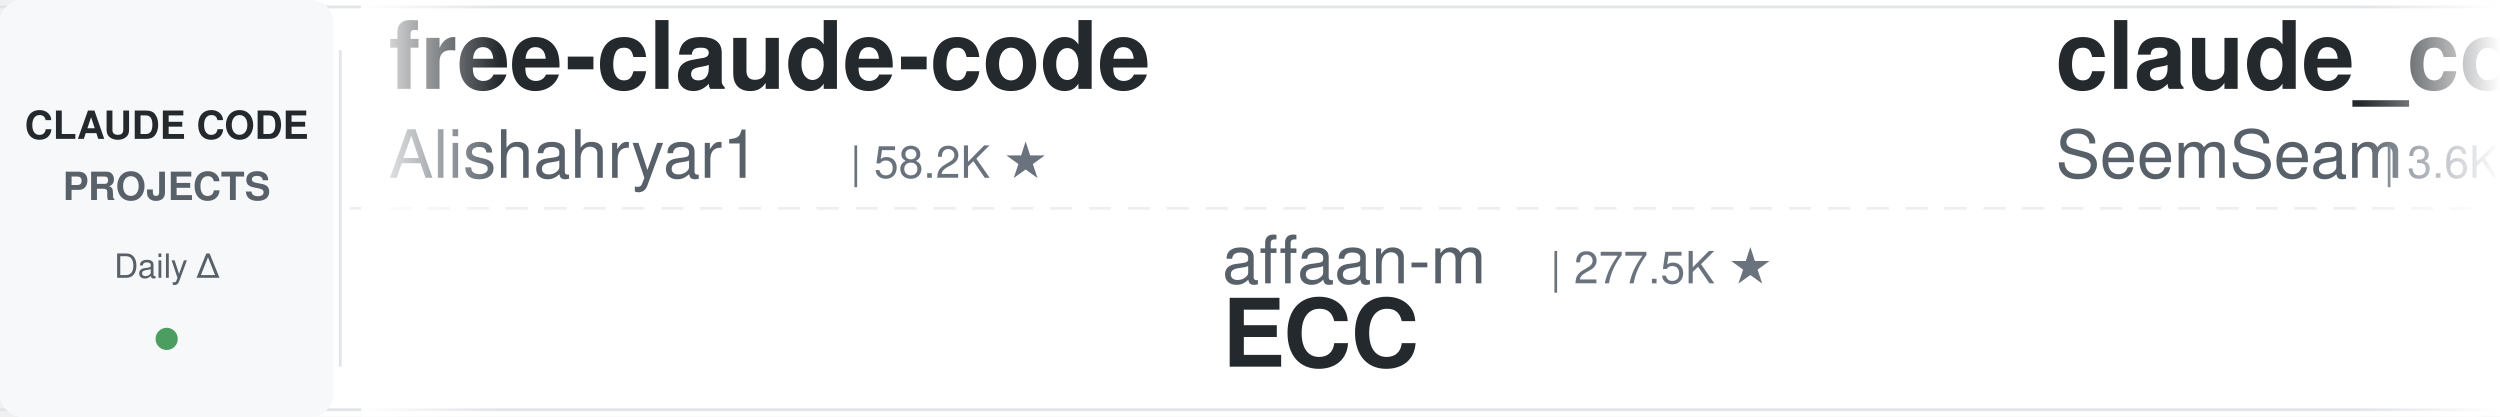
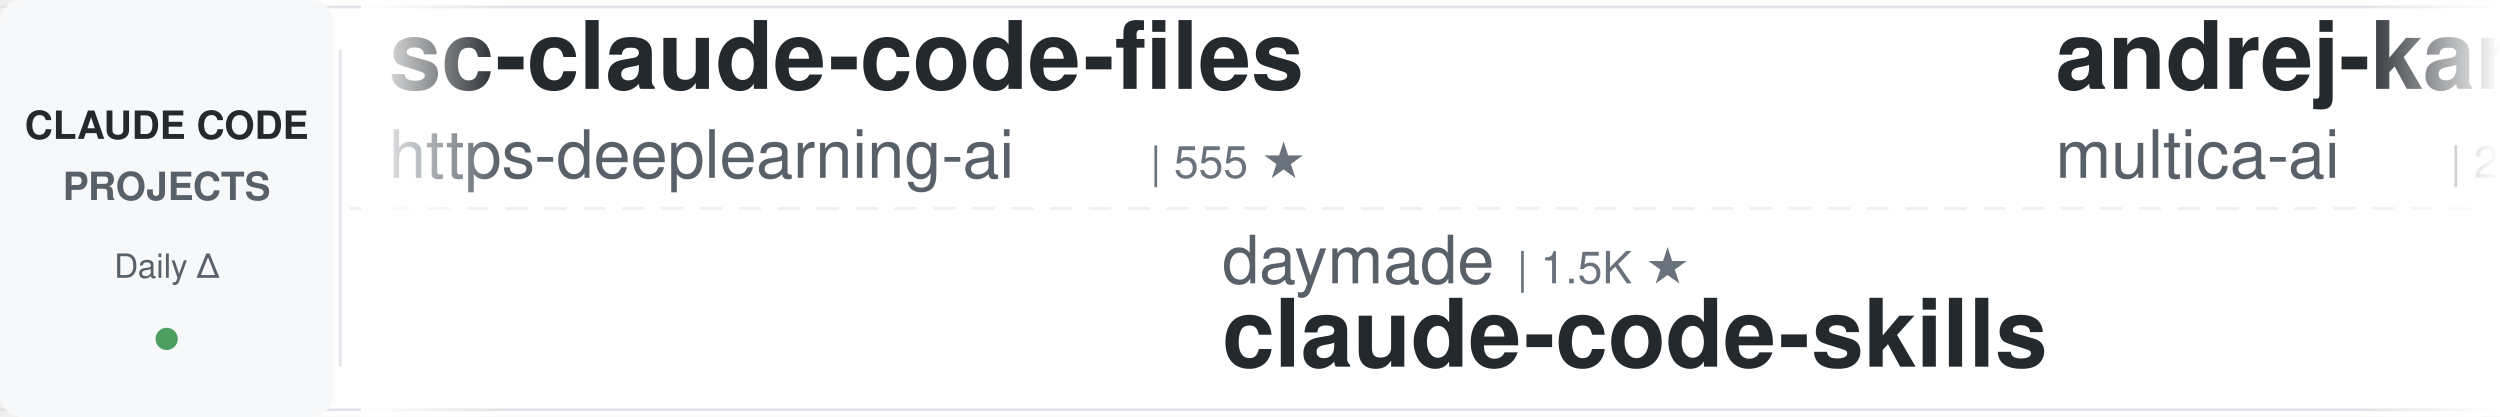
<svg xmlns="http://www.w3.org/2000/svg" width="900" height="150">
  <defs>
    <linearGradient id="leftFade" x1="0%" y1="0%" x2="100%" y2="0%">
      <stop offset="0%" style="stop-color:#ffffff;stop-opacity:1" />
      <stop offset="100%" style="stop-color:#ffffff;stop-opacity:0" />
    </linearGradient>
    <linearGradient id="rightFade" x1="0%" y1="0%" x2="100%" y2="0%">
      <stop offset="0%" style="stop-color:#ffffff;stop-opacity:0" />
      <stop offset="100%" style="stop-color:#ffffff;stop-opacity:1" />
    </linearGradient>
  </defs>
  <rect width="900" height="150" fill="#ffffff" rx="8" />
  <rect x="0" y="2" width="900" height="1" fill="#e1e4e8" />
  <rect x="0" y="147" width="900" height="1" fill="#e1e4e8" />
  <line x1="0" y1="75" x2="900" y2="75" stroke="#e1e4e8" stroke-width="1" stroke-dasharray="8 6" opacity="0.6" />
  <rect x="0" y="0" width="120" height="150" fill="#f6f8fa" rx="8" />
  <text x="60" y="50" font-family="-apple-system, BlinkMacSystemFont, 'Segoe UI', Helvetica, Arial, sans-serif" font-size="14" font-weight="600" fill="#24292e" text-anchor="middle">CLAUDE CODE</text>
  <text x="60" y="72" font-family="-apple-system, BlinkMacSystemFont, 'Segoe UI', Helvetica, Arial, sans-serif" font-size="14" font-weight="600" fill="#586069" text-anchor="middle">PROJECTS</text>
  <text x="60" y="100" font-family="-apple-system, BlinkMacSystemFont, 'Segoe UI', Helvetica, Arial, sans-serif" font-size="12" font-weight="500" fill="#586069" text-anchor="middle">Daily Δ</text>
  <circle cx="60" cy="122" r="4" fill="#22863a" opacity="0.8" />
  <rect x="122" y="18" width="1" height="114" fill="#e1e4e8" />
  <clipPath id="tickerClip">
    <rect x="130" y="0" width="770" height="150" />
  </clipPath>
  <g clip-path="url(#tickerClip)">
    <g id="tickerItems">
      <animateTransform attributeName="transform" attributeType="XML" type="translate" from="0 0" to="-3000 0" dur="54s" repeatCount="indefinite" />
      <g transform="translate(0, 0)">
-         <text x="140" y="32" font-family="-apple-system, BlinkMacSystemFont, 'Segoe UI', Helvetica, Arial, sans-serif" font-size="34" font-weight="600" fill="#24292e">free-claude-code</text>
-         <text x="140" y="64" font-family="-apple-system, BlinkMacSystemFont, 'Segoe UI', Helvetica, Arial, sans-serif" font-size="24" font-weight="400" fill="#586069">Alishahryar1</text>
-         <text x="306" y="64" font-family="-apple-system, BlinkMacSystemFont, 'Segoe UI', Helvetica, Arial, sans-serif" font-size="16" font-weight="500" fill="#6a737d">| 58.2K ★</text>
+         <text x="140" y="32" font-family="-apple-system, BlinkMacSystemFont, 'Segoe UI', Helvetica, Arial, sans-serif" font-size="34" font-weight="600" fill="#24292e">sc-claude-code-files</text>
+         <text x="140" y="64" font-family="-apple-system, BlinkMacSystemFont, 'Segoe UI', Helvetica, Arial, sans-serif" font-size="24" font-weight="400" fill="#586069">https-deeplearning-ai</text>
+         <text x="414" y="64" font-family="-apple-system, BlinkMacSystemFont, 'Segoe UI', Helvetica, Arial, sans-serif" font-size="16" font-weight="500" fill="#6a737d">| 555 ★</text>
      </g>
      <g transform="translate(300, 0)">
-         <text x="140" y="102" font-family="-apple-system, BlinkMacSystemFont, 'Segoe UI', Helvetica, Arial, sans-serif" font-size="24" font-weight="400" fill="#586069">affaan-m</text>
-         <text x="258" y="102" font-family="-apple-system, BlinkMacSystemFont, 'Segoe UI', Helvetica, Arial, sans-serif" font-size="16" font-weight="500" fill="#6a737d">| 277.5K ★</text>
-         <text x="140" y="132" font-family="-apple-system, BlinkMacSystemFont, 'Segoe UI', Helvetica, Arial, sans-serif" font-size="34" font-weight="600" fill="#24292e">ECC</text>
+         <text x="140" y="102" font-family="-apple-system, BlinkMacSystemFont, 'Segoe UI', Helvetica, Arial, sans-serif" font-size="24" font-weight="400" fill="#586069">daymade</text>
+         <text x="246" y="102" font-family="-apple-system, BlinkMacSystemFont, 'Segoe UI', Helvetica, Arial, sans-serif" font-size="16" font-weight="500" fill="#6a737d">| 1.5K ★</text>
+         <text x="140" y="132" font-family="-apple-system, BlinkMacSystemFont, 'Segoe UI', Helvetica, Arial, sans-serif" font-size="34" font-weight="600" fill="#24292e">claude-code-skills</text>
      </g>
      <g transform="translate(600, 0)">
-         <text x="140" y="32" font-family="-apple-system, BlinkMacSystemFont, 'Segoe UI', Helvetica, Arial, sans-serif" font-size="34" font-weight="600" fill="#24292e">claude_codex_bridge</text>
-         <text x="140" y="64" font-family="-apple-system, BlinkMacSystemFont, 'Segoe UI', Helvetica, Arial, sans-serif" font-size="24" font-weight="400" fill="#586069">SeemSeam</text>
-         <text x="258" y="64" font-family="-apple-system, BlinkMacSystemFont, 'Segoe UI', Helvetica, Arial, sans-serif" font-size="16" font-weight="500" fill="#6a737d">| 3.6K ★</text>
+         <text x="140" y="32" font-family="-apple-system, BlinkMacSystemFont, 'Segoe UI', Helvetica, Arial, sans-serif" font-size="34" font-weight="600" fill="#24292e">andrej-karpathy-skills</text>
+         <text x="140" y="64" font-family="-apple-system, BlinkMacSystemFont, 'Segoe UI', Helvetica, Arial, sans-serif" font-size="24" font-weight="400" fill="#586069">multica-ai</text>
+         <text x="282" y="64" font-family="-apple-system, BlinkMacSystemFont, 'Segoe UI', Helvetica, Arial, sans-serif" font-size="16" font-weight="500" fill="#6a737d">| 219.2K ★</text>
      </g>
      <g transform="translate(900, 0)">
-         <text x="140" y="102" font-family="-apple-system, BlinkMacSystemFont, 'Segoe UI', Helvetica, Arial, sans-serif" font-size="24" font-weight="400" fill="#586069">feiskyer</text>
-         <text x="258" y="102" font-family="-apple-system, BlinkMacSystemFont, 'Segoe UI', Helvetica, Arial, sans-serif" font-size="16" font-weight="500" fill="#6a737d">| 1.7K ★</text>
-         <text x="140" y="132" font-family="-apple-system, BlinkMacSystemFont, 'Segoe UI', Helvetica, Arial, sans-serif" font-size="34" font-weight="600" fill="#24292e">claude-code-settings</text>
+         <text x="140" y="102" font-family="-apple-system, BlinkMacSystemFont, 'Segoe UI', Helvetica, Arial, sans-serif" font-size="24" font-weight="400" fill="#586069">jqueryscript</text>
+         <text x="306" y="102" font-family="-apple-system, BlinkMacSystemFont, 'Segoe UI', Helvetica, Arial, sans-serif" font-size="16" font-weight="500" fill="#6a737d">| 530 ★</text>
+         <text x="140" y="132" font-family="-apple-system, BlinkMacSystemFont, 'Segoe UI', Helvetica, Arial, sans-serif" font-size="34" font-weight="600" fill="#24292e">awesome-claude-code</text>
      </g>
      <g transform="translate(1200, 0)">
-         <text x="140" y="32" font-family="-apple-system, BlinkMacSystemFont, 'Segoe UI', Helvetica, Arial, sans-serif" font-size="34" font-weight="600" fill="#24292e">ralph-claude-code</text>
-         <text x="140" y="64" font-family="-apple-system, BlinkMacSystemFont, 'Segoe UI', Helvetica, Arial, sans-serif" font-size="24" font-weight="400" fill="#586069">frankbria</text>
-         <text x="270" y="64" font-family="-apple-system, BlinkMacSystemFont, 'Segoe UI', Helvetica, Arial, sans-serif" font-size="16" font-weight="500" fill="#6a737d">| 9.7K ★</text>
+         <text x="140" y="32" font-family="-apple-system, BlinkMacSystemFont, 'Segoe UI', Helvetica, Arial, sans-serif" font-size="34" font-weight="600" fill="#24292e">claude-code-tips</text>
+         <text x="140" y="64" font-family="-apple-system, BlinkMacSystemFont, 'Segoe UI', Helvetica, Arial, sans-serif" font-size="24" font-weight="400" fill="#586069">ykdojo</text>
+         <text x="234" y="64" font-family="-apple-system, BlinkMacSystemFont, 'Segoe UI', Helvetica, Arial, sans-serif" font-size="16" font-weight="500" fill="#6a737d">| 10.2K ★</text>
      </g>
      <g transform="translate(1500, 0)">
-         <text x="140" y="102" font-family="-apple-system, BlinkMacSystemFont, 'Segoe UI', Helvetica, Arial, sans-serif" font-size="24" font-weight="400" fill="#586069">1rgs</text>
-         <text x="210" y="102" font-family="-apple-system, BlinkMacSystemFont, 'Segoe UI', Helvetica, Arial, sans-serif" font-size="16" font-weight="500" fill="#6a737d">| 3.8K ★</text>
-         <text x="140" y="132" font-family="-apple-system, BlinkMacSystemFont, 'Segoe UI', Helvetica, Arial, sans-serif" font-size="34" font-weight="600" fill="#24292e">claude-code-proxy</text>
+         <text x="140" y="102" font-family="-apple-system, BlinkMacSystemFont, 'Segoe UI', Helvetica, Arial, sans-serif" font-size="24" font-weight="400" fill="#586069">asgeirtj</text>
+         <text x="258" y="102" font-family="-apple-system, BlinkMacSystemFont, 'Segoe UI', Helvetica, Arial, sans-serif" font-size="16" font-weight="500" fill="#6a737d">| 69.5K ★</text>
+         <text x="140" y="132" font-family="-apple-system, BlinkMacSystemFont, 'Segoe UI', Helvetica, Arial, sans-serif" font-size="34" font-weight="600" fill="#24292e">system_prompts_leaks</text>
      </g>
      <g transform="translate(1800, 0)">
-         <text x="140" y="32" font-family="-apple-system, BlinkMacSystemFont, 'Segoe UI', Helvetica, Arial, sans-serif" font-size="34" font-weight="600" fill="#24292e">claude-code-telegram</text>
-         <text x="140" y="64" font-family="-apple-system, BlinkMacSystemFont, 'Segoe UI', Helvetica, Arial, sans-serif" font-size="24" font-weight="400" fill="#586069">overwirehq</text>
-         <text x="282" y="64" font-family="-apple-system, BlinkMacSystemFont, 'Segoe UI', Helvetica, Arial, sans-serif" font-size="16" font-weight="500" fill="#6a737d">| 2.8K ★</text>
+         <text x="140" y="32" font-family="-apple-system, BlinkMacSystemFont, 'Segoe UI', Helvetica, Arial, sans-serif" font-size="34" font-weight="600" fill="#24292e">cc-switch</text>
+         <text x="140" y="64" font-family="-apple-system, BlinkMacSystemFont, 'Segoe UI', Helvetica, Arial, sans-serif" font-size="24" font-weight="400" fill="#586069">farion1231</text>
+         <text x="282" y="64" font-family="-apple-system, BlinkMacSystemFont, 'Segoe UI', Helvetica, Arial, sans-serif" font-size="16" font-weight="500" fill="#6a737d">| 143.3K ★</text>
      </g>
      <g transform="translate(2100, 0)">
-         <text x="140" y="102" font-family="-apple-system, BlinkMacSystemFont, 'Segoe UI', Helvetica, Arial, sans-serif" font-size="24" font-weight="400" fill="#586069">multica-ai</text>
-         <text x="282" y="102" font-family="-apple-system, BlinkMacSystemFont, 'Segoe UI', Helvetica, Arial, sans-serif" font-size="16" font-weight="500" fill="#6a737d">| 219.1K ★</text>
-         <text x="140" y="132" font-family="-apple-system, BlinkMacSystemFont, 'Segoe UI', Helvetica, Arial, sans-serif" font-size="34" font-weight="600" fill="#24292e">andrej-karpathy-skills</text>
+         <text x="140" y="102" font-family="-apple-system, BlinkMacSystemFont, 'Segoe UI', Helvetica, Arial, sans-serif" font-size="24" font-weight="400" fill="#586069">OneRedOak</text>
+         <text x="270" y="102" font-family="-apple-system, BlinkMacSystemFont, 'Segoe UI', Helvetica, Arial, sans-serif" font-size="16" font-weight="500" fill="#6a737d">| 3.9K ★</text>
+         <text x="140" y="132" font-family="-apple-system, BlinkMacSystemFont, 'Segoe UI', Helvetica, Arial, sans-serif" font-size="34" font-weight="600" fill="#24292e">claude-code-workflows</text>
      </g>
      <g transform="translate(2400, 0)">
-         <text x="140" y="32" font-family="-apple-system, BlinkMacSystemFont, 'Segoe UI', Helvetica, Arial, sans-serif" font-size="34" font-weight="600" fill="#24292e">ClaudeCode-Portable</text>
-         <text x="140" y="64" font-family="-apple-system, BlinkMacSystemFont, 'Segoe UI', Helvetica, Arial, sans-serif" font-size="24" font-weight="400" fill="#586069">techjarves</text>
-         <text x="282" y="64" font-family="-apple-system, BlinkMacSystemFont, 'Segoe UI', Helvetica, Arial, sans-serif" font-size="16" font-weight="500" fill="#6a737d">| 1.6K ★</text>
+         <text x="140" y="32" font-family="-apple-system, BlinkMacSystemFont, 'Segoe UI', Helvetica, Arial, sans-serif" font-size="34" font-weight="600" fill="#24292e">claude-code-book</text>
+         <text x="140" y="64" font-family="-apple-system, BlinkMacSystemFont, 'Segoe UI', Helvetica, Arial, sans-serif" font-size="24" font-weight="400" fill="#586069">lintsinghua</text>
+         <text x="294" y="64" font-family="-apple-system, BlinkMacSystemFont, 'Segoe UI', Helvetica, Arial, sans-serif" font-size="16" font-weight="500" fill="#6a737d">| 4.3K ★</text>
      </g>
      <g transform="translate(2700, 0)">
-         <text x="140" y="102" font-family="-apple-system, BlinkMacSystemFont, 'Segoe UI', Helvetica, Arial, sans-serif" font-size="24" font-weight="400" fill="#586069">ChrisWiles</text>
-         <text x="282" y="102" font-family="-apple-system, BlinkMacSystemFont, 'Segoe UI', Helvetica, Arial, sans-serif" font-size="16" font-weight="500" fill="#6a737d">| 6.1K ★</text>
-         <text x="140" y="132" font-family="-apple-system, BlinkMacSystemFont, 'Segoe UI', Helvetica, Arial, sans-serif" font-size="34" font-weight="600" fill="#24292e">claude-code-showcase</text>
+         <text x="140" y="102" font-family="-apple-system, BlinkMacSystemFont, 'Segoe UI', Helvetica, Arial, sans-serif" font-size="24" font-weight="400" fill="#586069">alejandrobalderas</text>
+         <text x="366" y="102" font-family="-apple-system, BlinkMacSystemFont, 'Segoe UI', Helvetica, Arial, sans-serif" font-size="16" font-weight="500" fill="#6a737d">| 3.0K ★</text>
+         <text x="140" y="132" font-family="-apple-system, BlinkMacSystemFont, 'Segoe UI', Helvetica, Arial, sans-serif" font-size="34" font-weight="600" fill="#24292e">claude-code-from-source</text>
      </g>
      <g transform="translate(3000, 0)">
-         <text x="140" y="32" font-family="-apple-system, BlinkMacSystemFont, 'Segoe UI', Helvetica, Arial, sans-serif" font-size="34" font-weight="600" fill="#24292e">free-claude-code</text>
-         <text x="140" y="64" font-family="-apple-system, BlinkMacSystemFont, 'Segoe UI', Helvetica, Arial, sans-serif" font-size="24" font-weight="400" fill="#586069">Alishahryar1</text>
-         <text x="306" y="64" font-family="-apple-system, BlinkMacSystemFont, 'Segoe UI', Helvetica, Arial, sans-serif" font-size="16" font-weight="500" fill="#6a737d">| 58.2K ★</text>
+         <text x="140" y="32" font-family="-apple-system, BlinkMacSystemFont, 'Segoe UI', Helvetica, Arial, sans-serif" font-size="34" font-weight="600" fill="#24292e">sc-claude-code-files</text>
+         <text x="140" y="64" font-family="-apple-system, BlinkMacSystemFont, 'Segoe UI', Helvetica, Arial, sans-serif" font-size="24" font-weight="400" fill="#586069">https-deeplearning-ai</text>
+         <text x="414" y="64" font-family="-apple-system, BlinkMacSystemFont, 'Segoe UI', Helvetica, Arial, sans-serif" font-size="16" font-weight="500" fill="#6a737d">| 555 ★</text>
      </g>
      <g transform="translate(3300, 0)">
-         <text x="140" y="102" font-family="-apple-system, BlinkMacSystemFont, 'Segoe UI', Helvetica, Arial, sans-serif" font-size="24" font-weight="400" fill="#586069">affaan-m</text>
-         <text x="258" y="102" font-family="-apple-system, BlinkMacSystemFont, 'Segoe UI', Helvetica, Arial, sans-serif" font-size="16" font-weight="500" fill="#6a737d">| 277.5K ★</text>
-         <text x="140" y="132" font-family="-apple-system, BlinkMacSystemFont, 'Segoe UI', Helvetica, Arial, sans-serif" font-size="34" font-weight="600" fill="#24292e">ECC</text>
+         <text x="140" y="102" font-family="-apple-system, BlinkMacSystemFont, 'Segoe UI', Helvetica, Arial, sans-serif" font-size="24" font-weight="400" fill="#586069">daymade</text>
+         <text x="246" y="102" font-family="-apple-system, BlinkMacSystemFont, 'Segoe UI', Helvetica, Arial, sans-serif" font-size="16" font-weight="500" fill="#6a737d">| 1.5K ★</text>
+         <text x="140" y="132" font-family="-apple-system, BlinkMacSystemFont, 'Segoe UI', Helvetica, Arial, sans-serif" font-size="34" font-weight="600" fill="#24292e">claude-code-skills</text>
      </g>
      <g transform="translate(3600, 0)">
-         <text x="140" y="32" font-family="-apple-system, BlinkMacSystemFont, 'Segoe UI', Helvetica, Arial, sans-serif" font-size="34" font-weight="600" fill="#24292e">claude_codex_bridge</text>
-         <text x="140" y="64" font-family="-apple-system, BlinkMacSystemFont, 'Segoe UI', Helvetica, Arial, sans-serif" font-size="24" font-weight="400" fill="#586069">SeemSeam</text>
-         <text x="258" y="64" font-family="-apple-system, BlinkMacSystemFont, 'Segoe UI', Helvetica, Arial, sans-serif" font-size="16" font-weight="500" fill="#6a737d">| 3.6K ★</text>
+         <text x="140" y="32" font-family="-apple-system, BlinkMacSystemFont, 'Segoe UI', Helvetica, Arial, sans-serif" font-size="34" font-weight="600" fill="#24292e">andrej-karpathy-skills</text>
+         <text x="140" y="64" font-family="-apple-system, BlinkMacSystemFont, 'Segoe UI', Helvetica, Arial, sans-serif" font-size="24" font-weight="400" fill="#586069">multica-ai</text>
+         <text x="282" y="64" font-family="-apple-system, BlinkMacSystemFont, 'Segoe UI', Helvetica, Arial, sans-serif" font-size="16" font-weight="500" fill="#6a737d">| 219.2K ★</text>
      </g>
      <g transform="translate(3900, 0)">
-         <text x="140" y="102" font-family="-apple-system, BlinkMacSystemFont, 'Segoe UI', Helvetica, Arial, sans-serif" font-size="24" font-weight="400" fill="#586069">feiskyer</text>
-         <text x="258" y="102" font-family="-apple-system, BlinkMacSystemFont, 'Segoe UI', Helvetica, Arial, sans-serif" font-size="16" font-weight="500" fill="#6a737d">| 1.7K ★</text>
-         <text x="140" y="132" font-family="-apple-system, BlinkMacSystemFont, 'Segoe UI', Helvetica, Arial, sans-serif" font-size="34" font-weight="600" fill="#24292e">claude-code-settings</text>
+         <text x="140" y="102" font-family="-apple-system, BlinkMacSystemFont, 'Segoe UI', Helvetica, Arial, sans-serif" font-size="24" font-weight="400" fill="#586069">jqueryscript</text>
+         <text x="306" y="102" font-family="-apple-system, BlinkMacSystemFont, 'Segoe UI', Helvetica, Arial, sans-serif" font-size="16" font-weight="500" fill="#6a737d">| 530 ★</text>
+         <text x="140" y="132" font-family="-apple-system, BlinkMacSystemFont, 'Segoe UI', Helvetica, Arial, sans-serif" font-size="34" font-weight="600" fill="#24292e">awesome-claude-code</text>
      </g>
    </g>
  </g>
  <rect x="130" y="0" width="50" height="150" fill="url(#leftFade)" />
  <rect x="850" y="0" width="50" height="150" fill="url(#rightFade)" />
</svg>
